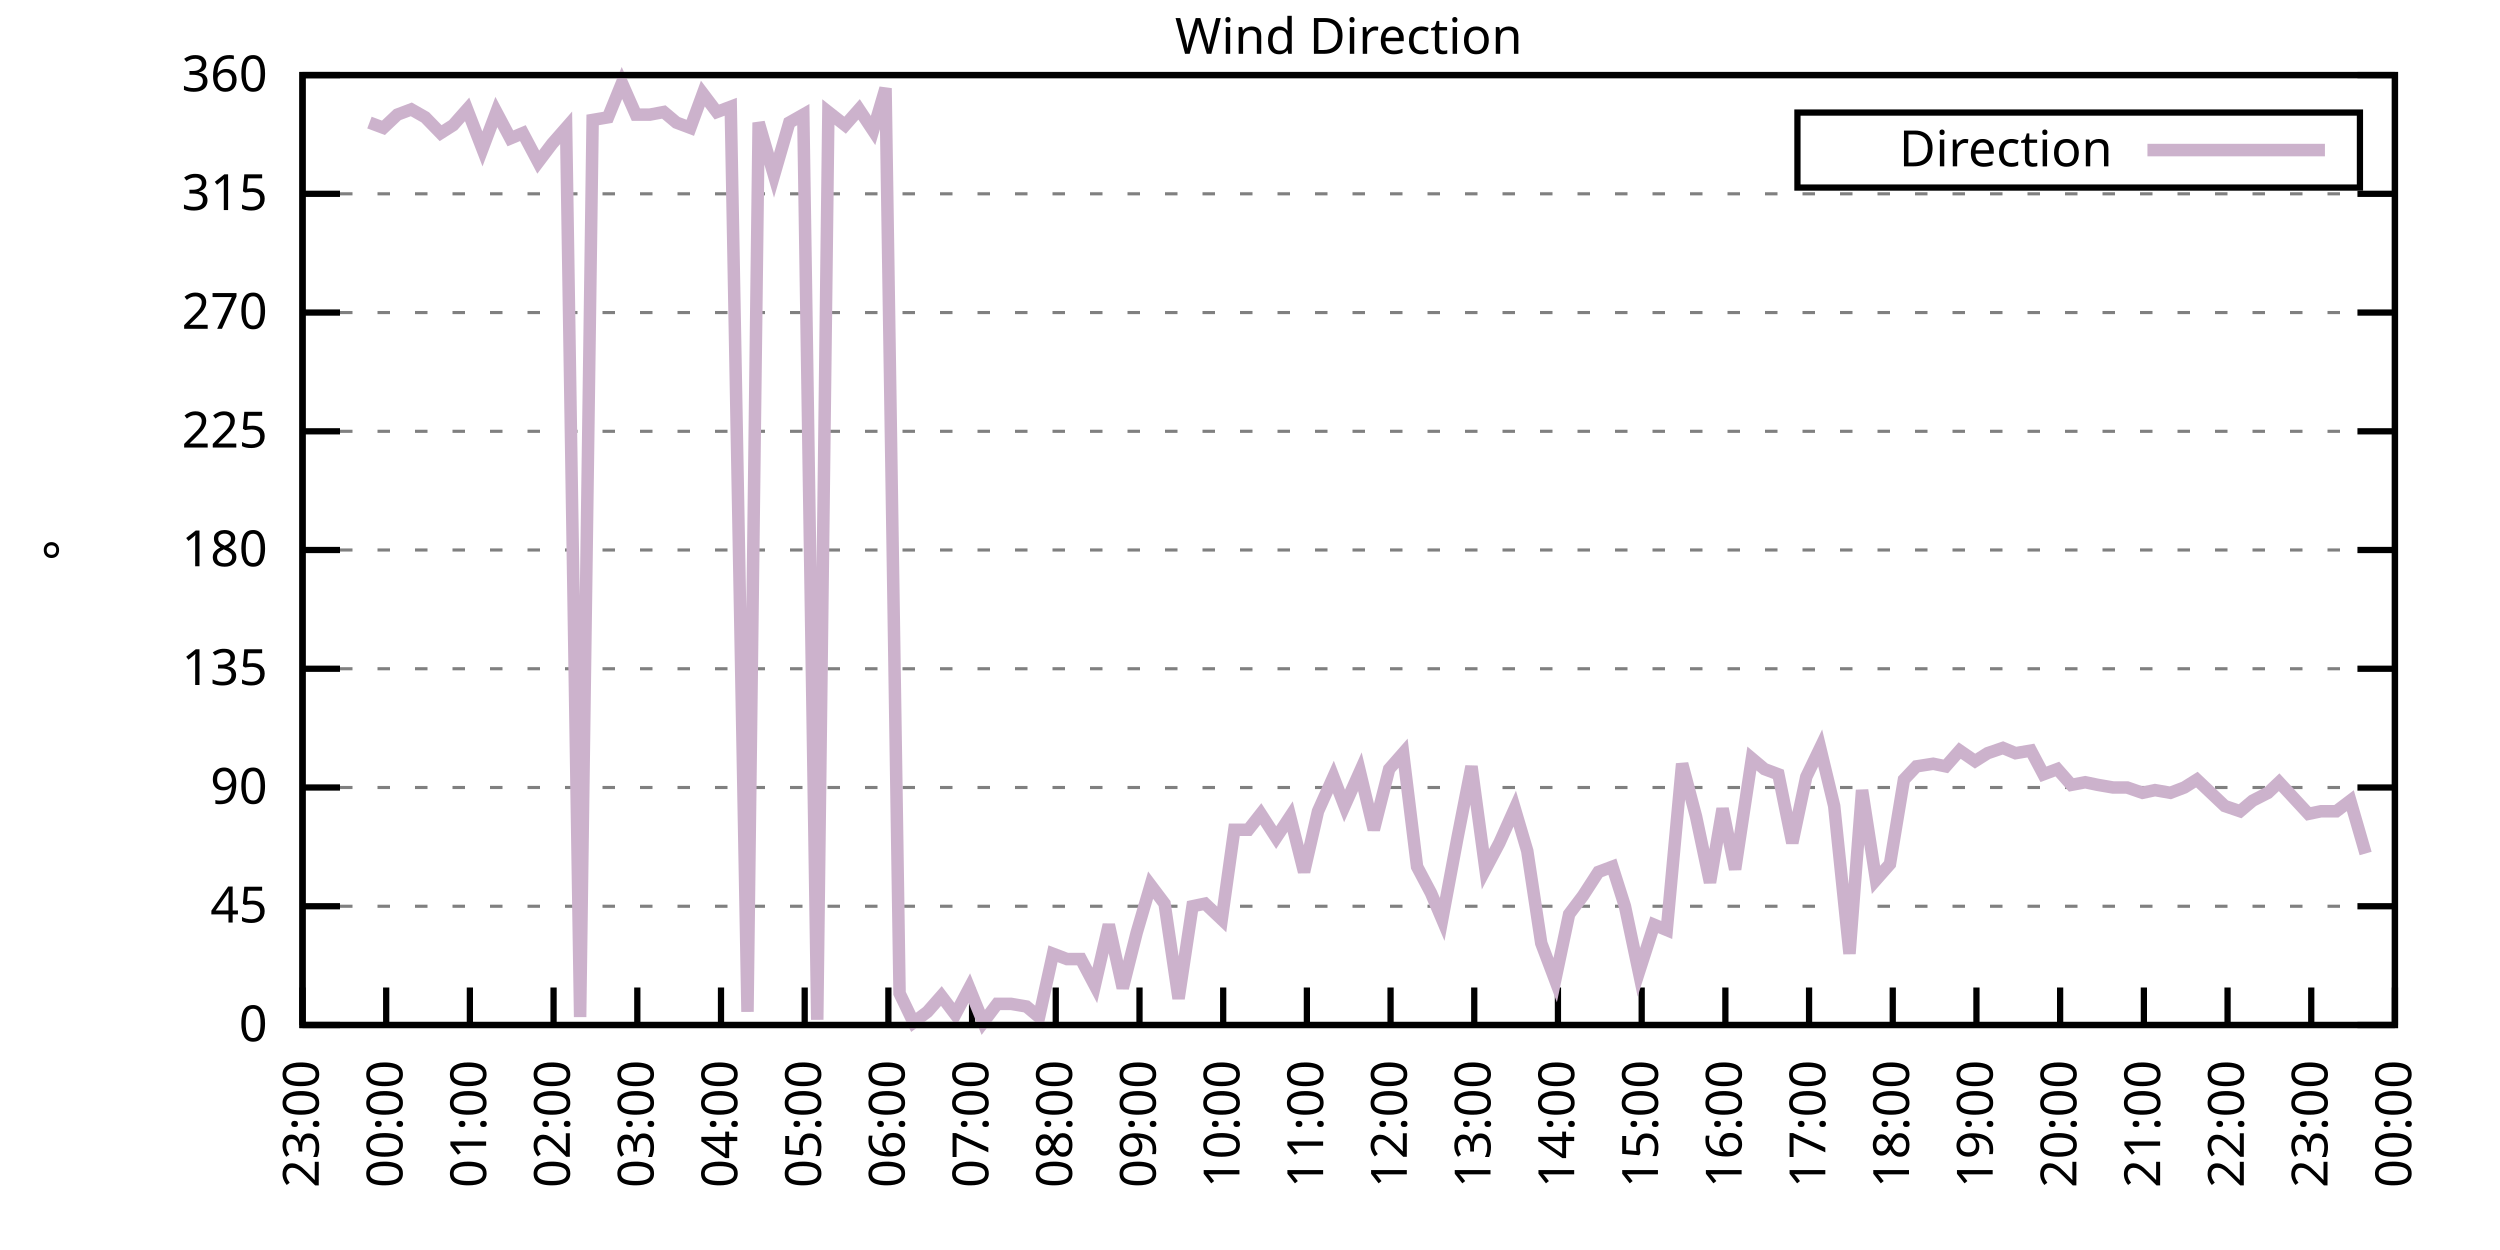
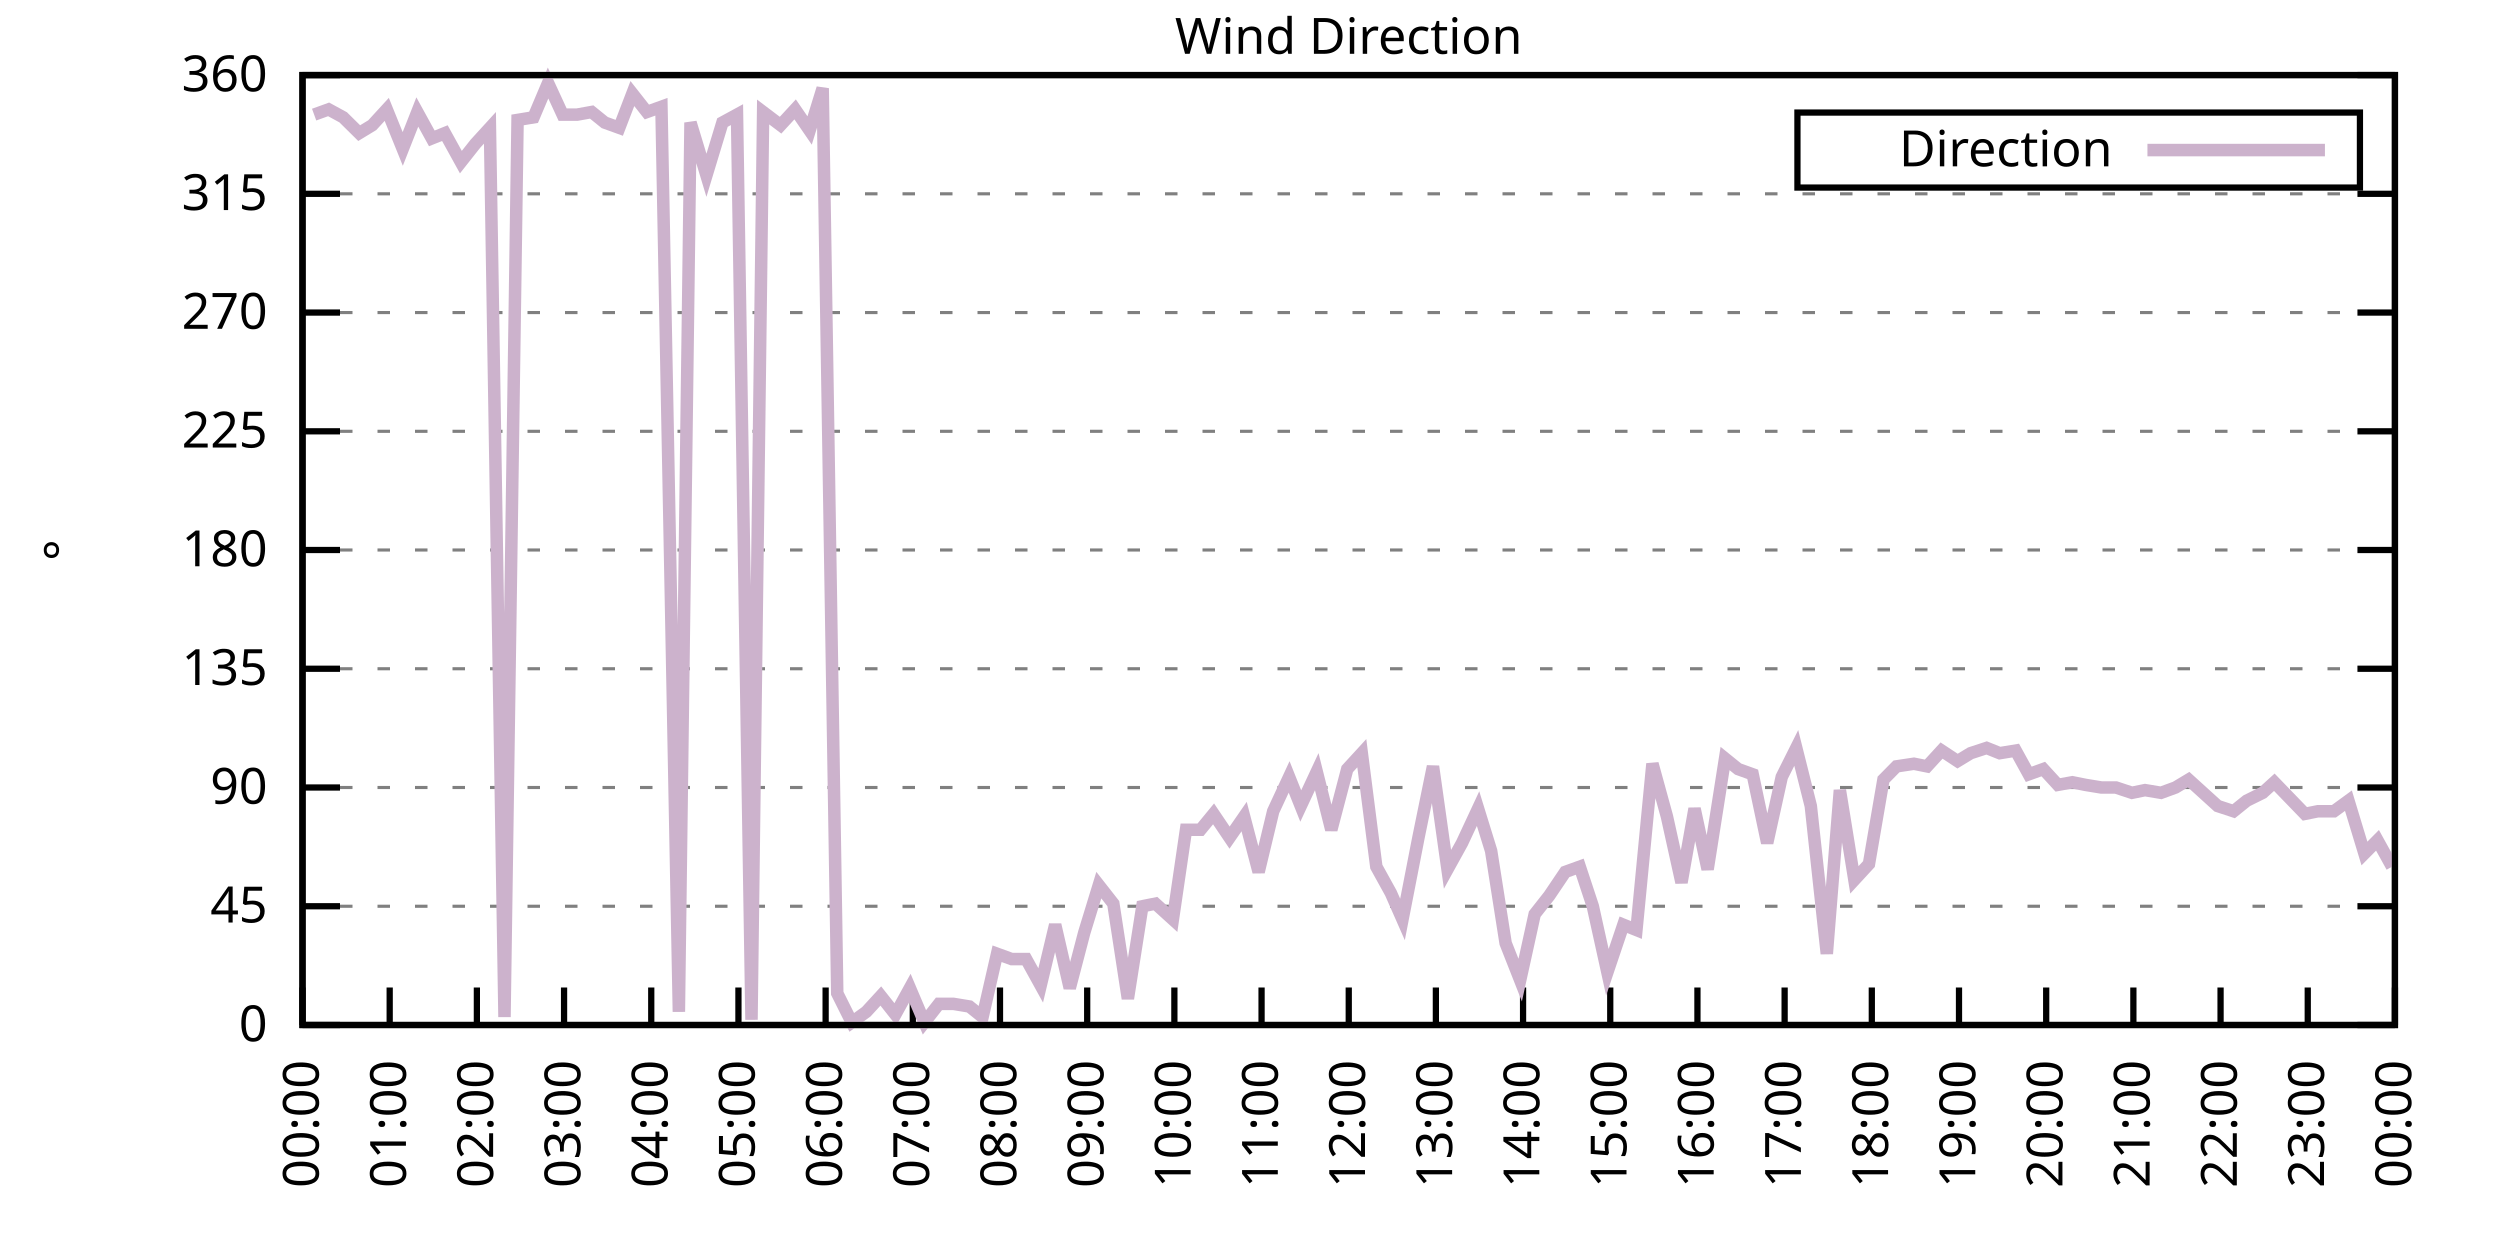
<svg xmlns="http://www.w3.org/2000/svg" xmlns:xlink="http://www.w3.org/1999/xlink" width="400" height="200" viewBox="0 0 400 200">
  <g id="gnuplot_canvas">
    <rect x="0" y="0" width="400" height="200" fill="none" />
    <defs>
      <circle id="gpDot" r="0.5" stroke-width="0.5" stroke="currentColor" />
      <path id="gpPt0" stroke-width="0.333" stroke="currentColor" d="M-1,0 h2 M0,-1 v2" />
      <path id="gpPt1" stroke-width="0.333" stroke="currentColor" d="M-1,-1 L1,1 M1,-1 L-1,1" />
      <path id="gpPt2" stroke-width="0.333" stroke="currentColor" d="M-1,0 L1,0 M0,-1 L0,1 M-1,-1 L1,1 M-1,1 L1,-1" />
      <rect id="gpPt3" stroke-width="0.333" stroke="currentColor" x="-1" y="-1" width="2" height="2" />
      <rect id="gpPt4" stroke-width="0.333" stroke="currentColor" fill="currentColor" x="-1" y="-1" width="2" height="2" />
      <circle id="gpPt5" stroke-width="0.333" stroke="currentColor" cx="0" cy="0" r="1" />
      <use xlink:href="#gpPt5" id="gpPt6" fill="currentColor" stroke="none" />
      <path id="gpPt7" stroke-width="0.333" stroke="currentColor" d="M0,-1.33 L-1.33,0.67 L1.33,0.67 z" />
      <use xlink:href="#gpPt7" id="gpPt8" fill="currentColor" stroke="none" />
      <use xlink:href="#gpPt7" id="gpPt9" stroke="currentColor" transform="rotate(180)" />
      <use xlink:href="#gpPt9" id="gpPt10" fill="currentColor" stroke="none" />
      <use xlink:href="#gpPt3" id="gpPt11" stroke="currentColor" transform="rotate(45)" />
      <use xlink:href="#gpPt11" id="gpPt12" fill="currentColor" stroke="none" />
      <path id="gpPt13" stroke-width="0.333" stroke="currentColor" d="M0,1.330 L1.265,0.411 L0.782,-1.067 L-0.782,-1.076 L-1.265,0.411 z" />
      <use xlink:href="#gpPt13" id="gpPt14" fill="currentColor" stroke="none" />
      <filter id="textbox" filterUnits="objectBoundingBox" x="0" y="0" height="1" width="1">
        <feFlood flood-color="white" flood-opacity="1" result="bgnd" />
        <feComposite in="SourceGraphic" in2="bgnd" operator="atop" />
      </filter>
      <filter id="greybox" filterUnits="objectBoundingBox" x="0" y="0" height="1" width="1">
        <feFlood flood-color="lightgrey" flood-opacity="1" result="grey" />
        <feComposite in="SourceGraphic" in2="grey" operator="atop" />
      </filter>
    </defs>
    <g fill="none" color="white" stroke="currentColor" stroke-width="1.00" stroke-linecap="butt" stroke-linejoin="miter">
</g>
    <g fill="none" color="black" stroke="currentColor" stroke-width="1.00" stroke-linecap="butt" stroke-linejoin="miter">
      <g stroke="none" shape-rendering="crispEdges">
        <polygon fill="rgb(255, 255, 255)" points="48.40,164.00 383.18,164.00 383.18,12.02 48.40,12.02 " />
      </g>
    </g>
    <g fill="none" color="black" stroke="currentColor" stroke-width="1.00" stroke-linecap="butt" stroke-linejoin="miter">
</g>
    <g fill="none" color="black" stroke="black" stroke-width="0.50" stroke-linecap="butt" stroke-linejoin="miter">
</g>
    <g fill="none" color="gray" stroke="currentColor" stroke-width="0.50" stroke-linecap="butt" stroke-linejoin="miter">
      <path stroke="gray" stroke-dasharray="2,4" class="gridline" d="M48.40,164.00 L383.19,164.00  " />
    </g>
    <g fill="none" color="gray" stroke="gray" stroke-width="1.00" stroke-linecap="butt" stroke-linejoin="miter">
</g>
    <g fill="none" color="black" stroke="currentColor" stroke-width="1.00" stroke-linecap="butt" stroke-linejoin="miter">
      <path stroke="black" d="M48.40,164.00 L54.40,164.00 M383.19,164.00 L377.19,164.00  " />
      <g transform="translate(42.80,166.60)" stroke="none" fill="black" font-family="Sans" font-size="8.00" text-anchor="end">
        <text>
          <tspan font-family="Sans"> 0</tspan>
        </text>
      </g>
    </g>
    <g fill="none" color="black" stroke="currentColor" stroke-width="1.00" stroke-linecap="butt" stroke-linejoin="miter">
</g>
    <g fill="none" color="black" stroke="black" stroke-width="0.50" stroke-linecap="butt" stroke-linejoin="miter">
</g>
    <g fill="none" color="gray" stroke="currentColor" stroke-width="0.50" stroke-linecap="butt" stroke-linejoin="miter">
      <path stroke="gray" stroke-dasharray="2,4" class="gridline" d="M48.40,145.00 L383.19,145.00  " />
    </g>
    <g fill="none" color="gray" stroke="gray" stroke-width="1.00" stroke-linecap="butt" stroke-linejoin="miter">
</g>
    <g fill="none" color="black" stroke="currentColor" stroke-width="1.00" stroke-linecap="butt" stroke-linejoin="miter">
      <path stroke="black" d="M48.40,145.00 L54.40,145.00 M383.19,145.00 L377.19,145.00  " />
      <g transform="translate(42.80,147.60)" stroke="none" fill="black" font-family="Sans" font-size="8.00" text-anchor="end">
        <text>
          <tspan font-family="Sans"> 45</tspan>
        </text>
      </g>
    </g>
    <g fill="none" color="black" stroke="currentColor" stroke-width="1.00" stroke-linecap="butt" stroke-linejoin="miter">
</g>
    <g fill="none" color="black" stroke="black" stroke-width="0.50" stroke-linecap="butt" stroke-linejoin="miter">
</g>
    <g fill="none" color="gray" stroke="currentColor" stroke-width="0.50" stroke-linecap="butt" stroke-linejoin="miter">
      <path stroke="gray" stroke-dasharray="2,4" class="gridline" d="M48.40,126.00 L383.19,126.00  " />
    </g>
    <g fill="none" color="gray" stroke="gray" stroke-width="1.00" stroke-linecap="butt" stroke-linejoin="miter">
</g>
    <g fill="none" color="black" stroke="currentColor" stroke-width="1.00" stroke-linecap="butt" stroke-linejoin="miter">
      <path stroke="black" d="M48.40,126.00 L54.40,126.00 M383.19,126.00 L377.19,126.00  " />
      <g transform="translate(42.80,128.60)" stroke="none" fill="black" font-family="Sans" font-size="8.00" text-anchor="end">
        <text>
          <tspan font-family="Sans"> 90</tspan>
        </text>
      </g>
    </g>
    <g fill="none" color="black" stroke="currentColor" stroke-width="1.00" stroke-linecap="butt" stroke-linejoin="miter">
</g>
    <g fill="none" color="black" stroke="black" stroke-width="0.50" stroke-linecap="butt" stroke-linejoin="miter">
</g>
    <g fill="none" color="gray" stroke="currentColor" stroke-width="0.50" stroke-linecap="butt" stroke-linejoin="miter">
      <path stroke="gray" stroke-dasharray="2,4" class="gridline" d="M48.40,107.00 L383.19,107.00  " />
    </g>
    <g fill="none" color="gray" stroke="gray" stroke-width="1.00" stroke-linecap="butt" stroke-linejoin="miter">
</g>
    <g fill="none" color="black" stroke="currentColor" stroke-width="1.00" stroke-linecap="butt" stroke-linejoin="miter">
      <path stroke="black" d="M48.40,107.00 L54.40,107.00 M383.19,107.00 L377.19,107.00  " />
      <g transform="translate(42.80,109.60)" stroke="none" fill="black" font-family="Sans" font-size="8.00" text-anchor="end">
        <text>
          <tspan font-family="Sans"> 135</tspan>
        </text>
      </g>
    </g>
    <g fill="none" color="black" stroke="currentColor" stroke-width="1.00" stroke-linecap="butt" stroke-linejoin="miter">
</g>
    <g fill="none" color="black" stroke="black" stroke-width="0.50" stroke-linecap="butt" stroke-linejoin="miter">
</g>
    <g fill="none" color="gray" stroke="currentColor" stroke-width="0.50" stroke-linecap="butt" stroke-linejoin="miter">
      <path stroke="gray" stroke-dasharray="2,4" class="gridline" d="M48.40,88.00 L383.19,88.00  " />
    </g>
    <g fill="none" color="gray" stroke="gray" stroke-width="1.00" stroke-linecap="butt" stroke-linejoin="miter">
</g>
    <g fill="none" color="black" stroke="currentColor" stroke-width="1.00" stroke-linecap="butt" stroke-linejoin="miter">
      <path stroke="black" d="M48.40,88.00 L54.40,88.00 M383.19,88.00 L377.19,88.00  " />
      <g transform="translate(42.80,90.60)" stroke="none" fill="black" font-family="Sans" font-size="8.00" text-anchor="end">
        <text>
          <tspan font-family="Sans"> 180</tspan>
        </text>
      </g>
    </g>
    <g fill="none" color="black" stroke="currentColor" stroke-width="1.00" stroke-linecap="butt" stroke-linejoin="miter">
</g>
    <g fill="none" color="black" stroke="black" stroke-width="0.50" stroke-linecap="butt" stroke-linejoin="miter">
</g>
    <g fill="none" color="gray" stroke="currentColor" stroke-width="0.50" stroke-linecap="butt" stroke-linejoin="miter">
      <path stroke="gray" stroke-dasharray="2,4" class="gridline" d="M48.40,69.01 L383.19,69.01  " />
    </g>
    <g fill="none" color="gray" stroke="gray" stroke-width="1.00" stroke-linecap="butt" stroke-linejoin="miter">
</g>
    <g fill="none" color="black" stroke="currentColor" stroke-width="1.00" stroke-linecap="butt" stroke-linejoin="miter">
      <path stroke="black" d="M48.40,69.01 L54.40,69.01 M383.19,69.01 L377.19,69.01  " />
      <g transform="translate(42.80,71.61)" stroke="none" fill="black" font-family="Sans" font-size="8.00" text-anchor="end">
        <text>
          <tspan font-family="Sans"> 225</tspan>
        </text>
      </g>
    </g>
    <g fill="none" color="black" stroke="currentColor" stroke-width="1.00" stroke-linecap="butt" stroke-linejoin="miter">
</g>
    <g fill="none" color="black" stroke="black" stroke-width="0.50" stroke-linecap="butt" stroke-linejoin="miter">
</g>
    <g fill="none" color="gray" stroke="currentColor" stroke-width="0.50" stroke-linecap="butt" stroke-linejoin="miter">
      <path stroke="gray" stroke-dasharray="2,4" class="gridline" d="M48.40,50.01 L383.19,50.01  " />
    </g>
    <g fill="none" color="gray" stroke="gray" stroke-width="1.00" stroke-linecap="butt" stroke-linejoin="miter">
</g>
    <g fill="none" color="black" stroke="currentColor" stroke-width="1.00" stroke-linecap="butt" stroke-linejoin="miter">
      <path stroke="black" d="M48.40,50.01 L54.40,50.01 M383.19,50.01 L377.19,50.01  " />
      <g transform="translate(42.80,52.61)" stroke="none" fill="black" font-family="Sans" font-size="8.00" text-anchor="end">
        <text>
          <tspan font-family="Sans"> 270</tspan>
        </text>
      </g>
    </g>
    <g fill="none" color="black" stroke="currentColor" stroke-width="1.00" stroke-linecap="butt" stroke-linejoin="miter">
</g>
    <g fill="none" color="black" stroke="black" stroke-width="0.50" stroke-linecap="butt" stroke-linejoin="miter">
</g>
    <g fill="none" color="gray" stroke="currentColor" stroke-width="0.50" stroke-linecap="butt" stroke-linejoin="miter">
      <path stroke="gray" stroke-dasharray="2,4" class="gridline" d="M48.40,31.01 L383.19,31.01  " />
    </g>
    <g fill="none" color="gray" stroke="gray" stroke-width="1.00" stroke-linecap="butt" stroke-linejoin="miter">
</g>
    <g fill="none" color="black" stroke="currentColor" stroke-width="1.00" stroke-linecap="butt" stroke-linejoin="miter">
      <path stroke="black" d="M48.40,31.01 L54.40,31.01 M383.19,31.01 L377.19,31.01  " />
      <g transform="translate(42.80,33.61)" stroke="none" fill="black" font-family="Sans" font-size="8.00" text-anchor="end">
        <text>
          <tspan font-family="Sans"> 315</tspan>
        </text>
      </g>
    </g>
    <g fill="none" color="black" stroke="currentColor" stroke-width="1.00" stroke-linecap="butt" stroke-linejoin="miter">
</g>
    <g fill="none" color="black" stroke="black" stroke-width="0.50" stroke-linecap="butt" stroke-linejoin="miter">
</g>
    <g fill="none" color="gray" stroke="currentColor" stroke-width="0.50" stroke-linecap="butt" stroke-linejoin="miter">
      <path stroke="gray" stroke-dasharray="2,4" class="gridline" d="M48.40,12.01 L383.19,12.01  " />
    </g>
    <g fill="none" color="gray" stroke="gray" stroke-width="1.00" stroke-linecap="butt" stroke-linejoin="miter">
</g>
    <g fill="none" color="black" stroke="currentColor" stroke-width="1.00" stroke-linecap="butt" stroke-linejoin="miter">
      <path stroke="black" d="M48.40,12.01 L54.40,12.01 M383.19,12.01 L377.19,12.01  " />
      <g transform="translate(42.80,14.61)" stroke="none" fill="black" font-family="Sans" font-size="8.00" text-anchor="end">
        <text>
          <tspan font-family="Sans"> 360</tspan>
        </text>
      </g>
    </g>
    <g fill="none" color="black" stroke="currentColor" stroke-width="1.00" stroke-linecap="butt" stroke-linejoin="miter">
      <path stroke="black" d="M48.40,164.00 L48.40,158.00  " />
      <g transform="translate(51.00,169.60) rotate(270.00)" stroke="none" fill="black" font-family="Sans" font-size="8.00" text-anchor="end">
        <text>
-           <tspan font-family="Sans">23:00</tspan>
-         </text>
-       </g>
-     </g>
-     <g fill="none" color="black" stroke="currentColor" stroke-width="1.00" stroke-linecap="butt" stroke-linejoin="miter">
-       <path stroke="black" d="M61.79,164.00 L61.79,158.00  " />
-       <g transform="translate(64.39,169.60) rotate(270.00)" stroke="none" fill="black" font-family="Sans" font-size="8.00" text-anchor="end">
-         <text>
          <tspan font-family="Sans">00:00</tspan>
        </text>
      </g>
    </g>
    <g fill="none" color="black" stroke="currentColor" stroke-width="1.00" stroke-linecap="butt" stroke-linejoin="miter">
-       <path stroke="black" d="M75.18,164.00 L75.18,158.00  " />
-       <g transform="translate(77.78,169.60) rotate(270.00)" stroke="none" fill="black" font-family="Sans" font-size="8.00" text-anchor="end">
+       <path stroke="black" d="M62.35,164.00 L62.35,158.00  " />
+       <g transform="translate(64.95,169.60) rotate(270.00)" stroke="none" fill="black" font-family="Sans" font-size="8.00" text-anchor="end">
        <text>
          <tspan font-family="Sans">01:00</tspan>
        </text>
      </g>
    </g>
    <g fill="none" color="black" stroke="currentColor" stroke-width="1.00" stroke-linecap="butt" stroke-linejoin="miter">
-       <path stroke="black" d="M88.57,164.00 L88.57,158.00  " />
-       <g transform="translate(91.17,169.60) rotate(270.00)" stroke="none" fill="black" font-family="Sans" font-size="8.00" text-anchor="end">
+       <path stroke="black" d="M76.30,164.00 L76.30,158.00  " />
+       <g transform="translate(78.90,169.60) rotate(270.00)" stroke="none" fill="black" font-family="Sans" font-size="8.00" text-anchor="end">
        <text>
          <tspan font-family="Sans">02:00</tspan>
        </text>
      </g>
    </g>
    <g fill="none" color="black" stroke="currentColor" stroke-width="1.00" stroke-linecap="butt" stroke-linejoin="miter">
-       <path stroke="black" d="M101.97,164.00 L101.97,158.00  " />
-       <g transform="translate(104.57,169.60) rotate(270.00)" stroke="none" fill="black" font-family="Sans" font-size="8.00" text-anchor="end">
+       <path stroke="black" d="M90.25,164.00 L90.25,158.00  " />
+       <g transform="translate(92.85,169.60) rotate(270.00)" stroke="none" fill="black" font-family="Sans" font-size="8.00" text-anchor="end">
        <text>
          <tspan font-family="Sans">03:00</tspan>
        </text>
      </g>
    </g>
    <g fill="none" color="black" stroke="currentColor" stroke-width="1.00" stroke-linecap="butt" stroke-linejoin="miter">
-       <path stroke="black" d="M115.36,164.00 L115.36,158.00  " />
-       <g transform="translate(117.96,169.60) rotate(270.00)" stroke="none" fill="black" font-family="Sans" font-size="8.00" text-anchor="end">
+       <path stroke="black" d="M104.20,164.00 L104.20,158.00  " />
+       <g transform="translate(106.80,169.60) rotate(270.00)" stroke="none" fill="black" font-family="Sans" font-size="8.00" text-anchor="end">
        <text>
          <tspan font-family="Sans">04:00</tspan>
        </text>
      </g>
    </g>
    <g fill="none" color="black" stroke="currentColor" stroke-width="1.00" stroke-linecap="butt" stroke-linejoin="miter">
-       <path stroke="black" d="M128.75,164.00 L128.75,158.00  " />
-       <g transform="translate(131.35,169.60) rotate(270.00)" stroke="none" fill="black" font-family="Sans" font-size="8.00" text-anchor="end">
+       <path stroke="black" d="M118.15,164.00 L118.15,158.00  " />
+       <g transform="translate(120.75,169.60) rotate(270.00)" stroke="none" fill="black" font-family="Sans" font-size="8.00" text-anchor="end">
        <text>
          <tspan font-family="Sans">05:00</tspan>
        </text>
      </g>
    </g>
    <g fill="none" color="black" stroke="currentColor" stroke-width="1.00" stroke-linecap="butt" stroke-linejoin="miter">
-       <path stroke="black" d="M142.14,164.00 L142.14,158.00  " />
-       <g transform="translate(144.74,169.60) rotate(270.00)" stroke="none" fill="black" font-family="Sans" font-size="8.00" text-anchor="end">
+       <path stroke="black" d="M132.10,164.00 L132.10,158.00  " />
+       <g transform="translate(134.70,169.60) rotate(270.00)" stroke="none" fill="black" font-family="Sans" font-size="8.00" text-anchor="end">
        <text>
          <tspan font-family="Sans">06:00</tspan>
        </text>
      </g>
    </g>
    <g fill="none" color="black" stroke="currentColor" stroke-width="1.00" stroke-linecap="butt" stroke-linejoin="miter">
-       <path stroke="black" d="M155.53,164.00 L155.53,158.00  " />
-       <g transform="translate(158.13,169.60) rotate(270.00)" stroke="none" fill="black" font-family="Sans" font-size="8.00" text-anchor="end">
+       <path stroke="black" d="M146.05,164.00 L146.05,158.00  " />
+       <g transform="translate(148.65,169.60) rotate(270.00)" stroke="none" fill="black" font-family="Sans" font-size="8.00" text-anchor="end">
        <text>
          <tspan font-family="Sans">07:00</tspan>
        </text>
      </g>
    </g>
    <g fill="none" color="black" stroke="currentColor" stroke-width="1.00" stroke-linecap="butt" stroke-linejoin="miter">
-       <path stroke="black" d="M168.92,164.00 L168.92,158.00  " />
-       <g transform="translate(171.52,169.60) rotate(270.00)" stroke="none" fill="black" font-family="Sans" font-size="8.00" text-anchor="end">
+       <path stroke="black" d="M160.00,164.00 L160.00,158.00  " />
+       <g transform="translate(162.60,169.60) rotate(270.00)" stroke="none" fill="black" font-family="Sans" font-size="8.00" text-anchor="end">
        <text>
          <tspan font-family="Sans">08:00</tspan>
        </text>
      </g>
    </g>
    <g fill="none" color="black" stroke="currentColor" stroke-width="1.00" stroke-linecap="butt" stroke-linejoin="miter">
-       <path stroke="black" d="M182.32,164.00 L182.32,158.00  " />
-       <g transform="translate(184.92,169.60) rotate(270.00)" stroke="none" fill="black" font-family="Sans" font-size="8.00" text-anchor="end">
+       <path stroke="black" d="M173.95,164.00 L173.95,158.00  " />
+       <g transform="translate(176.55,169.60) rotate(270.00)" stroke="none" fill="black" font-family="Sans" font-size="8.00" text-anchor="end">
        <text>
          <tspan font-family="Sans">09:00</tspan>
        </text>
      </g>
    </g>
    <g fill="none" color="black" stroke="currentColor" stroke-width="1.00" stroke-linecap="butt" stroke-linejoin="miter">
-       <path stroke="black" d="M195.71,164.00 L195.71,158.00  " />
-       <g transform="translate(198.31,169.60) rotate(270.00)" stroke="none" fill="black" font-family="Sans" font-size="8.00" text-anchor="end">
+       <path stroke="black" d="M187.90,164.00 L187.90,158.00  " />
+       <g transform="translate(190.50,169.60) rotate(270.00)" stroke="none" fill="black" font-family="Sans" font-size="8.00" text-anchor="end">
        <text>
          <tspan font-family="Sans">10:00</tspan>
        </text>
      </g>
    </g>
    <g fill="none" color="black" stroke="currentColor" stroke-width="1.00" stroke-linecap="butt" stroke-linejoin="miter">
-       <path stroke="black" d="M209.10,164.00 L209.10,158.00  " />
-       <g transform="translate(211.70,169.60) rotate(270.00)" stroke="none" fill="black" font-family="Sans" font-size="8.00" text-anchor="end">
+       <path stroke="black" d="M201.85,164.00 L201.85,158.00  " />
+       <g transform="translate(204.45,169.60) rotate(270.00)" stroke="none" fill="black" font-family="Sans" font-size="8.00" text-anchor="end">
        <text>
          <tspan font-family="Sans">11:00</tspan>
        </text>
      </g>
    </g>
    <g fill="none" color="black" stroke="currentColor" stroke-width="1.00" stroke-linecap="butt" stroke-linejoin="miter">
-       <path stroke="black" d="M222.49,164.00 L222.49,158.00  " />
-       <g transform="translate(225.09,169.60) rotate(270.00)" stroke="none" fill="black" font-family="Sans" font-size="8.00" text-anchor="end">
+       <path stroke="black" d="M215.80,164.00 L215.80,158.00  " />
+       <g transform="translate(218.40,169.60) rotate(270.00)" stroke="none" fill="black" font-family="Sans" font-size="8.00" text-anchor="end">
        <text>
          <tspan font-family="Sans">12:00</tspan>
        </text>
      </g>
    </g>
    <g fill="none" color="black" stroke="currentColor" stroke-width="1.00" stroke-linecap="butt" stroke-linejoin="miter">
-       <path stroke="black" d="M235.88,164.00 L235.88,158.00  " />
-       <g transform="translate(238.48,169.60) rotate(270.00)" stroke="none" fill="black" font-family="Sans" font-size="8.00" text-anchor="end">
+       <path stroke="black" d="M229.74,164.00 L229.74,158.00  " />
+       <g transform="translate(232.34,169.60) rotate(270.00)" stroke="none" fill="black" font-family="Sans" font-size="8.00" text-anchor="end">
        <text>
          <tspan font-family="Sans">13:00</tspan>
        </text>
      </g>
    </g>
    <g fill="none" color="black" stroke="currentColor" stroke-width="1.00" stroke-linecap="butt" stroke-linejoin="miter">
-       <path stroke="black" d="M249.27,164.00 L249.27,158.00  " />
-       <g transform="translate(251.87,169.60) rotate(270.00)" stroke="none" fill="black" font-family="Sans" font-size="8.00" text-anchor="end">
+       <path stroke="black" d="M243.69,164.00 L243.69,158.00  " />
+       <g transform="translate(246.29,169.60) rotate(270.00)" stroke="none" fill="black" font-family="Sans" font-size="8.00" text-anchor="end">
        <text>
          <tspan font-family="Sans">14:00</tspan>
        </text>
      </g>
    </g>
    <g fill="none" color="black" stroke="currentColor" stroke-width="1.00" stroke-linecap="butt" stroke-linejoin="miter">
-       <path stroke="black" d="M262.67,164.00 L262.67,158.00  " />
-       <g transform="translate(265.27,169.60) rotate(270.00)" stroke="none" fill="black" font-family="Sans" font-size="8.00" text-anchor="end">
+       <path stroke="black" d="M257.64,164.00 L257.64,158.00  " />
+       <g transform="translate(260.24,169.60) rotate(270.00)" stroke="none" fill="black" font-family="Sans" font-size="8.00" text-anchor="end">
        <text>
          <tspan font-family="Sans">15:00</tspan>
        </text>
      </g>
    </g>
    <g fill="none" color="black" stroke="currentColor" stroke-width="1.00" stroke-linecap="butt" stroke-linejoin="miter">
-       <path stroke="black" d="M276.06,164.00 L276.06,158.00  " />
-       <g transform="translate(278.66,169.60) rotate(270.00)" stroke="none" fill="black" font-family="Sans" font-size="8.00" text-anchor="end">
+       <path stroke="black" d="M271.59,164.00 L271.59,158.00  " />
+       <g transform="translate(274.19,169.60) rotate(270.00)" stroke="none" fill="black" font-family="Sans" font-size="8.00" text-anchor="end">
        <text>
          <tspan font-family="Sans">16:00</tspan>
        </text>
      </g>
    </g>
    <g fill="none" color="black" stroke="currentColor" stroke-width="1.00" stroke-linecap="butt" stroke-linejoin="miter">
-       <path stroke="black" d="M289.45,164.00 L289.45,158.00  " />
-       <g transform="translate(292.05,169.60) rotate(270.00)" stroke="none" fill="black" font-family="Sans" font-size="8.00" text-anchor="end">
+       <path stroke="black" d="M285.54,164.00 L285.54,158.00  " />
+       <g transform="translate(288.14,169.60) rotate(270.00)" stroke="none" fill="black" font-family="Sans" font-size="8.00" text-anchor="end">
        <text>
          <tspan font-family="Sans">17:00</tspan>
        </text>
      </g>
    </g>
    <g fill="none" color="black" stroke="currentColor" stroke-width="1.00" stroke-linecap="butt" stroke-linejoin="miter">
-       <path stroke="black" d="M302.84,164.00 L302.84,158.00  " />
-       <g transform="translate(305.44,169.60) rotate(270.00)" stroke="none" fill="black" font-family="Sans" font-size="8.00" text-anchor="end">
+       <path stroke="black" d="M299.49,164.00 L299.49,158.00  " />
+       <g transform="translate(302.09,169.60) rotate(270.00)" stroke="none" fill="black" font-family="Sans" font-size="8.00" text-anchor="end">
        <text>
          <tspan font-family="Sans">18:00</tspan>
        </text>
      </g>
    </g>
    <g fill="none" color="black" stroke="currentColor" stroke-width="1.00" stroke-linecap="butt" stroke-linejoin="miter">
-       <path stroke="black" d="M316.23,164.00 L316.23,158.00  " />
-       <g transform="translate(318.83,169.60) rotate(270.00)" stroke="none" fill="black" font-family="Sans" font-size="8.00" text-anchor="end">
+       <path stroke="black" d="M313.44,164.00 L313.44,158.00  " />
+       <g transform="translate(316.04,169.60) rotate(270.00)" stroke="none" fill="black" font-family="Sans" font-size="8.00" text-anchor="end">
        <text>
          <tspan font-family="Sans">19:00</tspan>
        </text>
      </g>
    </g>
    <g fill="none" color="black" stroke="currentColor" stroke-width="1.00" stroke-linecap="butt" stroke-linejoin="miter">
-       <path stroke="black" d="M329.62,164.00 L329.62,158.00  " />
-       <g transform="translate(332.22,169.60) rotate(270.00)" stroke="none" fill="black" font-family="Sans" font-size="8.00" text-anchor="end">
+       <path stroke="black" d="M327.39,164.00 L327.39,158.00  " />
+       <g transform="translate(329.99,169.60) rotate(270.00)" stroke="none" fill="black" font-family="Sans" font-size="8.00" text-anchor="end">
        <text>
          <tspan font-family="Sans">20:00</tspan>
        </text>
      </g>
    </g>
    <g fill="none" color="black" stroke="currentColor" stroke-width="1.00" stroke-linecap="butt" stroke-linejoin="miter">
-       <path stroke="black" d="M343.02,164.00 L343.02,158.00  " />
-       <g transform="translate(345.62,169.60) rotate(270.00)" stroke="none" fill="black" font-family="Sans" font-size="8.00" text-anchor="end">
+       <path stroke="black" d="M341.34,164.00 L341.34,158.00  " />
+       <g transform="translate(343.94,169.60) rotate(270.00)" stroke="none" fill="black" font-family="Sans" font-size="8.00" text-anchor="end">
        <text>
          <tspan font-family="Sans">21:00</tspan>
        </text>
      </g>
    </g>
    <g fill="none" color="black" stroke="currentColor" stroke-width="1.00" stroke-linecap="butt" stroke-linejoin="miter">
-       <path stroke="black" d="M356.41,164.00 L356.41,158.00  " />
-       <g transform="translate(359.01,169.60) rotate(270.00)" stroke="none" fill="black" font-family="Sans" font-size="8.00" text-anchor="end">
+       <path stroke="black" d="M355.29,164.00 L355.29,158.00  " />
+       <g transform="translate(357.89,169.60) rotate(270.00)" stroke="none" fill="black" font-family="Sans" font-size="8.00" text-anchor="end">
        <text>
          <tspan font-family="Sans">22:00</tspan>
        </text>
      </g>
    </g>
    <g fill="none" color="black" stroke="currentColor" stroke-width="1.00" stroke-linecap="butt" stroke-linejoin="miter">
-       <path stroke="black" d="M369.80,164.00 L369.80,158.00  " />
-       <g transform="translate(372.40,169.60) rotate(270.00)" stroke="none" fill="black" font-family="Sans" font-size="8.00" text-anchor="end">
+       <path stroke="black" d="M369.24,164.00 L369.24,158.00  " />
+       <g transform="translate(371.84,169.60) rotate(270.00)" stroke="none" fill="black" font-family="Sans" font-size="8.00" text-anchor="end">
        <text>
          <tspan font-family="Sans">23:00</tspan>
        </text>
      </g>
    </g>
    <g fill="none" color="black" stroke="currentColor" stroke-width="1.00" stroke-linecap="butt" stroke-linejoin="miter">
      <path stroke="black" d="M383.19,164.00 L383.19,158.00  " />
      <g transform="translate(385.79,169.60) rotate(270.00)" stroke="none" fill="black" font-family="Sans" font-size="8.00" text-anchor="end">
        <text>
          <tspan font-family="Sans">00:00</tspan>
        </text>
      </g>
    </g>
    <g fill="none" color="black" stroke="currentColor" stroke-width="1.00" stroke-linecap="butt" stroke-linejoin="miter">
</g>
    <g fill="none" color="black" stroke="currentColor" stroke-width="1.00" stroke-linecap="butt" stroke-linejoin="miter">
      <path stroke="black" d="M48.40,12.01 L48.40,164.00 L383.19,164.00 L383.19,12.01 L48.40,12.01 Z  " />
    </g>
    <g fill="none" color="black" stroke="currentColor" stroke-width="1.00" stroke-linecap="butt" stroke-linejoin="miter">
</g>
    <g fill="none" color="black" stroke="currentColor" stroke-width="1.00" stroke-linecap="butt" stroke-linejoin="miter">
      <path stroke="black" d="M287.59,30.01 L287.59,18.01 L377.59,18.01 L377.59,30.01 L287.59,30.01 Z  " />
    </g>
    <g id="Wind_direction_plot_1">
      <g fill="none" color="white" stroke="black" stroke-width="2.00" stroke-linecap="butt" stroke-linejoin="miter">
</g>
      <g fill="none" color="black" stroke="currentColor" stroke-width="2.00" stroke-linecap="butt" stroke-linejoin="miter">
        <g transform="translate(337.99,26.61)" stroke="none" fill="black" font-family="Sans" font-size="8.00" text-anchor="end">
          <text>
            <tspan font-family="Sans">Direction</tspan>
          </text>
        </g>
      </g>
      <g fill="none" color="black" stroke="currentColor" stroke-width="2.00" stroke-linecap="butt" stroke-linejoin="miter">
-         <path stroke="rgb(204, 178, 204)" d="M343.59,24.01 L371.99,24.01 M59.11,19.61 L61.35,20.45 L63.58,18.34 L65.81,17.50 L68.04,18.77 L70.50,21.30   L72.50,20.03 L74.74,17.50 L77.19,23.83 L79.42,17.92 L81.66,22.14 L83.66,21.30 L86.12,25.94 L88.35,22.99   L90.58,20.45 L92.82,162.73 L94.82,19.19 L97.28,18.77 L99.51,13.28 L101.74,18.34 L103.98,18.34 L106.21,17.92   L108.22,19.61 L110.45,20.45 L112.46,14.97 L114.69,17.92 L116.92,17.08 L119.60,161.89 L121.38,19.61 L123.84,28.05   L126.29,19.61 L128.53,18.34 L130.76,163.16 L132.54,17.92 L135.22,20.03 L137.45,17.50 L139.69,20.88 L141.69,14.12   L143.93,158.93 L146.16,163.58 L148.39,161.89 L150.62,159.36 L152.85,162.31 L155.09,158.09 L157.32,163.58 L159.55,160.62   L161.78,160.62 L164.24,161.04 L166.25,162.73 L168.48,152.60 L170.71,153.45 L172.94,153.45 L175.17,157.67 L177.41,147.96   L179.64,158.09 L181.87,149.22 L184.10,141.62 L186.33,144.58 L188.57,159.78 L190.80,145.00 L192.81,144.58 L195.48,147.11   L197.49,132.76 L199.73,132.76 L201.73,130.22 L204.19,134.02 L206.42,130.65 L208.65,139.51 L210.88,129.80 L213.34,124.31   L215.13,128.96 L217.58,123.47 L219.81,132.76 L222.27,123.05 L224.50,120.51 L226.73,138.67 L228.96,142.89 L230.75,147.11   L233.20,134.02 L235.44,122.62 L237.67,139.09 L239.90,134.87 L242.36,129.38 L244.36,136.14 L246.60,150.91 L248.83,156.82   L251.06,146.27 L253.29,143.31 L255.75,139.51 L257.98,138.67 L259.99,145.00 L262.22,155.56 L264.67,147.96 L266.68,148.80   L269.14,122.20 L271.37,130.65 L273.60,141.20 L275.61,129.38 L277.62,139.09 L280.30,121.36 L282.31,123.05 L284.54,123.89   L286.77,134.87 L289.00,124.31 L291.23,119.67 L293.47,128.96 L295.92,152.60 L297.93,126.42 L300.16,140.78 L302.39,138.25   L304.63,124.74 L306.63,122.62 L309.31,122.20 L311.32,122.62 L313.55,120.09 L316.01,121.78 L318.02,120.51 L320.47,119.67   L322.48,120.51 L324.94,120.09 L326.95,123.89 L329.18,123.05 L331.41,125.58 L333.64,125.16 L335.65,125.58 L338.10,126.00   L340.34,126.00 L342.79,126.85 L344.80,126.42 L347.26,126.85 L349.49,126.00 L351.50,124.74 L355.96,128.96 L358.42,129.80   L360.42,128.11 L362.88,126.85 L364.66,125.16 L369.35,130.22 L371.36,129.80 L373.82,129.80 L376.05,128.11 L378.50,136.56    " />
+         <path stroke="rgb(204, 178, 204)" d="M343.59,24.01 L371.99,24.01 M50.26,18.34 L52.58,17.50 L54.91,18.77 L57.47,21.30 L59.56,20.03 L61.88,17.50   L64.44,23.83 L66.77,17.92 L69.09,22.14 L71.18,21.30 L73.74,25.94 L76.07,22.99 L78.39,20.45 L80.72,162.73   L82.81,19.19 L85.37,18.77 L87.69,13.28 L90.02,18.34 L92.34,18.34 L94.67,17.92 L96.76,19.61 L99.08,20.45   L101.18,14.97 L103.50,17.92 L105.83,17.08 L108.62,161.89 L110.48,19.61 L113.03,28.05 L115.59,19.61 L117.92,18.34   L120.24,163.16 L122.10,17.92 L124.89,20.03 L127.22,17.50 L129.54,20.88 L131.63,14.12 L133.96,158.93 L136.28,163.58   L138.61,161.89 L140.93,159.36 L143.26,162.31 L145.58,158.09 L147.91,163.58 L150.23,160.62 L152.56,160.62 L155.11,161.04   L157.21,162.73 L159.53,152.60 L161.86,153.45 L164.18,153.45 L166.51,157.67 L168.83,147.96 L171.16,158.09 L173.48,149.22   L175.81,141.62 L178.13,144.58 L180.46,159.78 L182.78,145.00 L184.87,144.58 L187.66,147.11 L189.76,132.76 L192.08,132.76   L194.17,130.22 L196.73,134.02 L199.06,130.65 L201.38,139.51 L203.71,129.80 L206.26,124.31 L208.12,128.96 L210.68,123.47   L213.01,132.76 L215.56,123.05 L217.89,120.51 L220.21,138.67 L222.54,142.89 L224.40,147.11 L226.95,134.02 L229.28,122.62   L231.60,139.09 L233.93,134.87 L236.49,129.38 L238.58,136.14 L240.90,150.91 L243.23,156.82 L245.55,146.27 L247.88,143.31   L250.44,139.51 L252.76,138.67 L254.85,145.00 L257.18,155.56 L259.74,147.96 L261.83,148.80 L264.39,122.20 L266.71,130.65   L269.04,141.20 L271.13,129.38 L273.22,139.09 L276.01,121.36 L278.10,123.05 L280.43,123.89 L282.75,134.87 L285.08,124.31   L287.40,119.67 L289.73,128.96 L292.29,152.60 L294.38,126.42 L296.70,140.78 L299.03,138.25 L301.35,124.74 L303.44,122.62   L306.23,122.20 L308.33,122.62 L310.65,120.09 L313.21,121.78 L315.30,120.51 L317.86,119.67 L319.95,120.51 L322.51,120.09   L324.60,123.89 L326.93,123.05 L329.25,125.58 L331.58,125.16 L333.67,125.58 L336.23,126.00 L338.55,126.00 L341.11,126.85   L343.20,126.42 L345.76,126.85 L348.08,126.00 L350.18,124.74 L354.83,128.96 L357.38,129.80 L359.48,128.11 L362.03,126.85   L363.89,125.16 L368.78,130.22 L370.87,129.80 L373.43,129.80 L375.75,128.11 L378.31,136.56 L380.40,134.45 L382.73,138.67    " />
      </g>
    </g>
    <g fill="none" color="black" stroke="currentColor" stroke-width="2.00" stroke-linecap="butt" stroke-linejoin="miter">
</g>
    <g fill="none" color="black" stroke="black" stroke-width="1.00" stroke-linecap="butt" stroke-linejoin="miter">
</g>
    <g fill="none" color="black" stroke="currentColor" stroke-width="1.00" stroke-linecap="butt" stroke-linejoin="miter">
      <path stroke="black" d="M48.40,12.01 L48.40,164.00 L383.19,164.00 L383.19,12.01 L48.40,12.01 Z  " />
      <g transform="translate(12.80,88.01) rotate(270.00)" stroke="none" fill="black" font-family="Sans" font-size="8.00" text-anchor="middle">
        <text>
          <tspan font-family="Sans">°</tspan>
        </text>
      </g>
    </g>
    <g fill="none" color="black" stroke="currentColor" stroke-width="1.00" stroke-linecap="butt" stroke-linejoin="miter">
</g>
    <g fill="none" color="black" stroke="currentColor" stroke-width="1.00" stroke-linecap="butt" stroke-linejoin="miter">
      <g transform="translate(215.79,8.61)" stroke="none" fill="black" font-family="Sans" font-size="8.00" text-anchor="middle">
        <text>
          <tspan font-family="Sans">Wind Direction</tspan>
        </text>
      </g>
    </g>
    <g fill="none" color="black" stroke="currentColor" stroke-width="1.00" stroke-linecap="butt" stroke-linejoin="miter">
</g>
  </g>
</svg>
